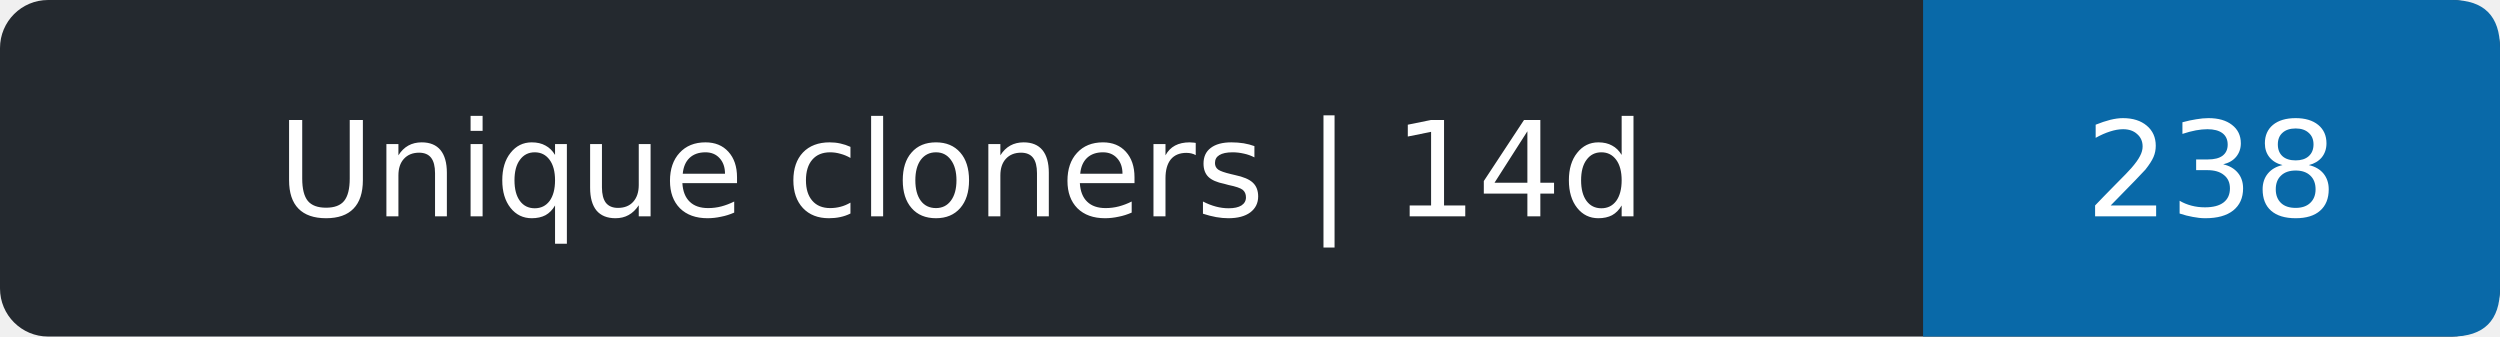
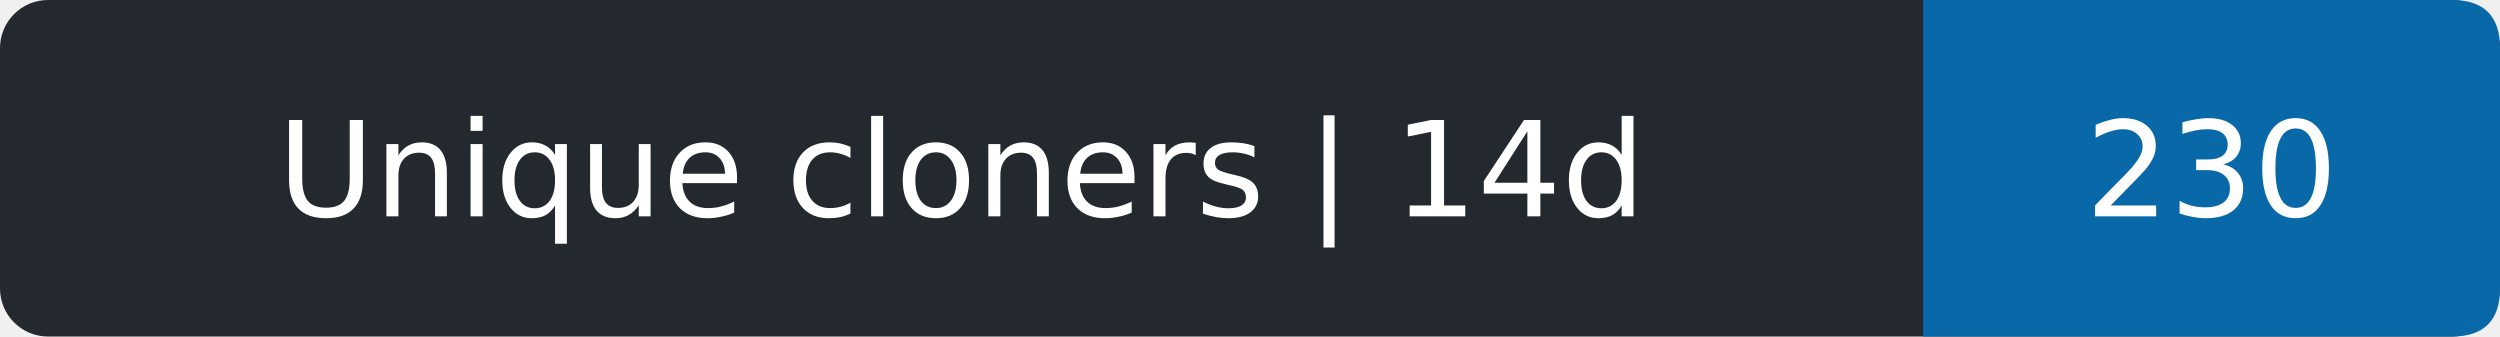
- <svg xmlns="http://www.w3.org/2000/svg" width="208" height="28" role="img" aria-label="Unique cloners | 14d: 238">
+ <svg xmlns="http://www.w3.org/2000/svg" width="208" height="28" role="img" aria-label="Unique cloners | 14d: 230">
  <rect width="208" height="28" rx="4" fill="#24292f" />
  <path d="M160 0h44q4 0 4 4v20q0 4-4 4h-44z" fill="#0969a8" />
  <g fill="#fff" text-anchor="middle" font-family="Verdana,DejaVu Sans,sans-serif" font-size="11">
    <text x="80.0" y="18">Unique cloners | 14d</text>
-     <text x="184.0" y="18">238</text>
+     <text x="184.0" y="18">230</text>
  </g>
</svg>
